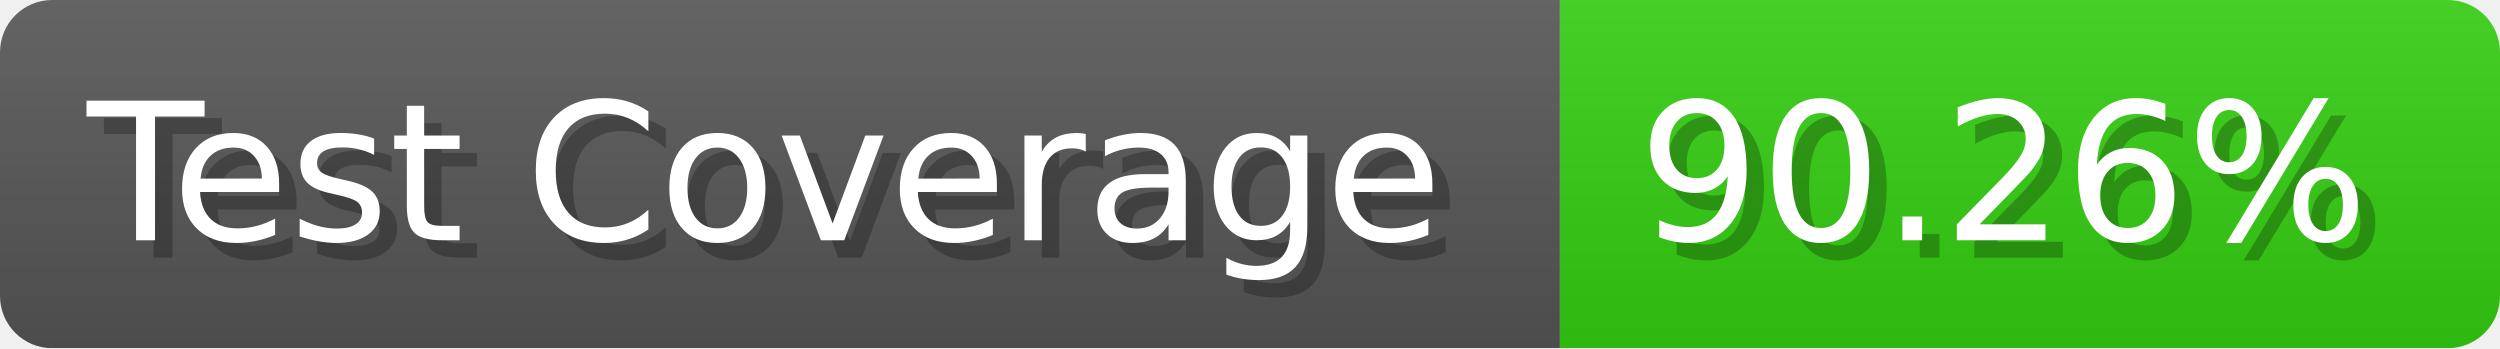
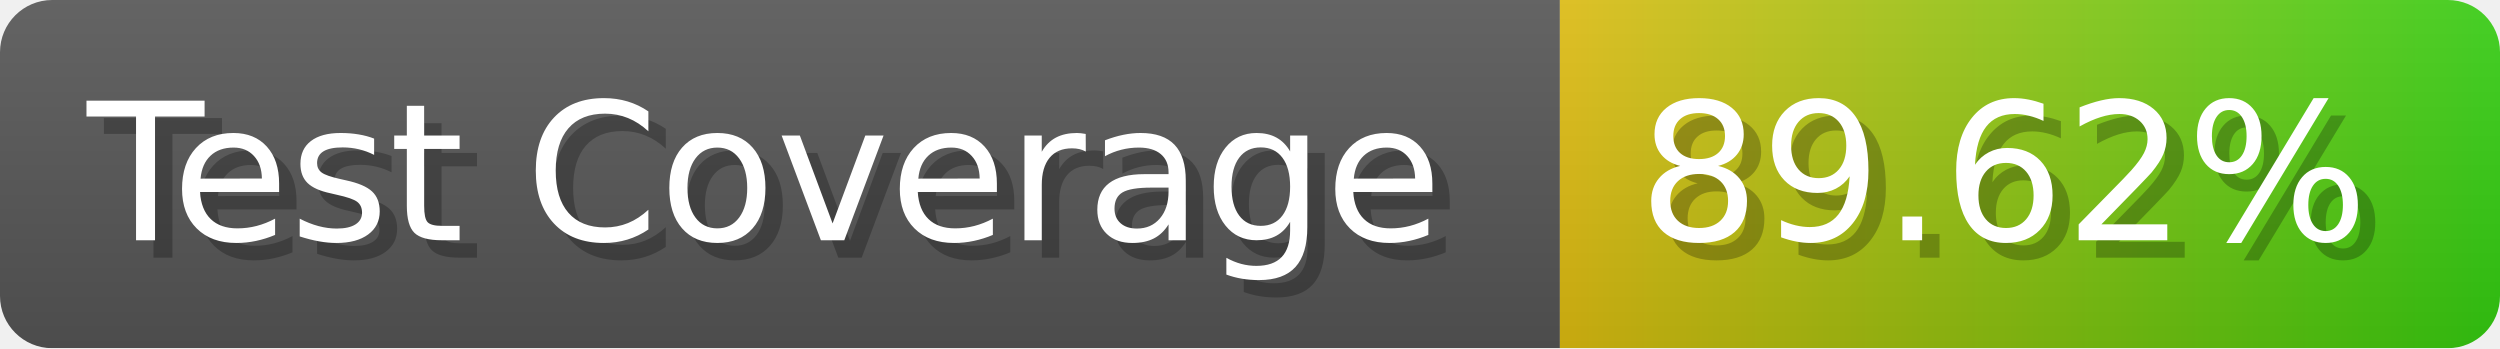
- <svg xmlns="http://www.w3.org/2000/svg" width="143.6" height="20" viewBox="0 0 1436 200" role="img" aria-label="Test Coverage: 90.26%">
+ <svg xmlns="http://www.w3.org/2000/svg" width="143.6" height="20" viewBox="0 0 1436 200" role="img" aria-label="Test Coverage: 89.62%">
  <linearGradient id="a" x2="0" y2="100%">
    <stop offset="0" stop-opacity=".1" stop-color="#EEE" />
    <stop offset="1" stop-opacity=".1" />
  </linearGradient>
  <mask id="m">
    <rect width="1436" height="200" rx="30" fill="#FFF" />
  </mask>
  <g mask="url(#m)">
    <rect width="896" height="200" fill="#555" />
-     <rect width="540" height="200" fill="#3C1" x="896" />
+     <rect width="540" height="200" fill="url(#x)" x="896" />
    <rect width="1436" height="200" fill="url(#a)" />
  </g>
  <g aria-hidden="true" fill="#fff" text-anchor="start" font-family="Verdana,DejaVu Sans,sans-serif" font-size="110">
    <text x="60" y="148" textLength="796" fill="#000" opacity="0.25">Test Coverage</text>
    <text x="50" y="138" textLength="796">Test Coverage</text>
-     <text x="951" y="148" textLength="440" fill="#000" opacity="0.25">90.26%</text>
-     <text x="941" y="138" textLength="440">90.26%</text>
+     <text x="951" y="148" textLength="440" fill="#000" opacity="0.25">89.62%</text>
+     <text x="941" y="138" textLength="440">89.62%</text>
  </g>
+   <linearGradient id="x" x1="0%" y1="0%" x2="100%" y2="0%">
+     <stop offset="0%" style="stop-color:#DB1" />
+     <stop offset="100%" style="stop-color:#3C1" />
+   </linearGradient>
</svg>
